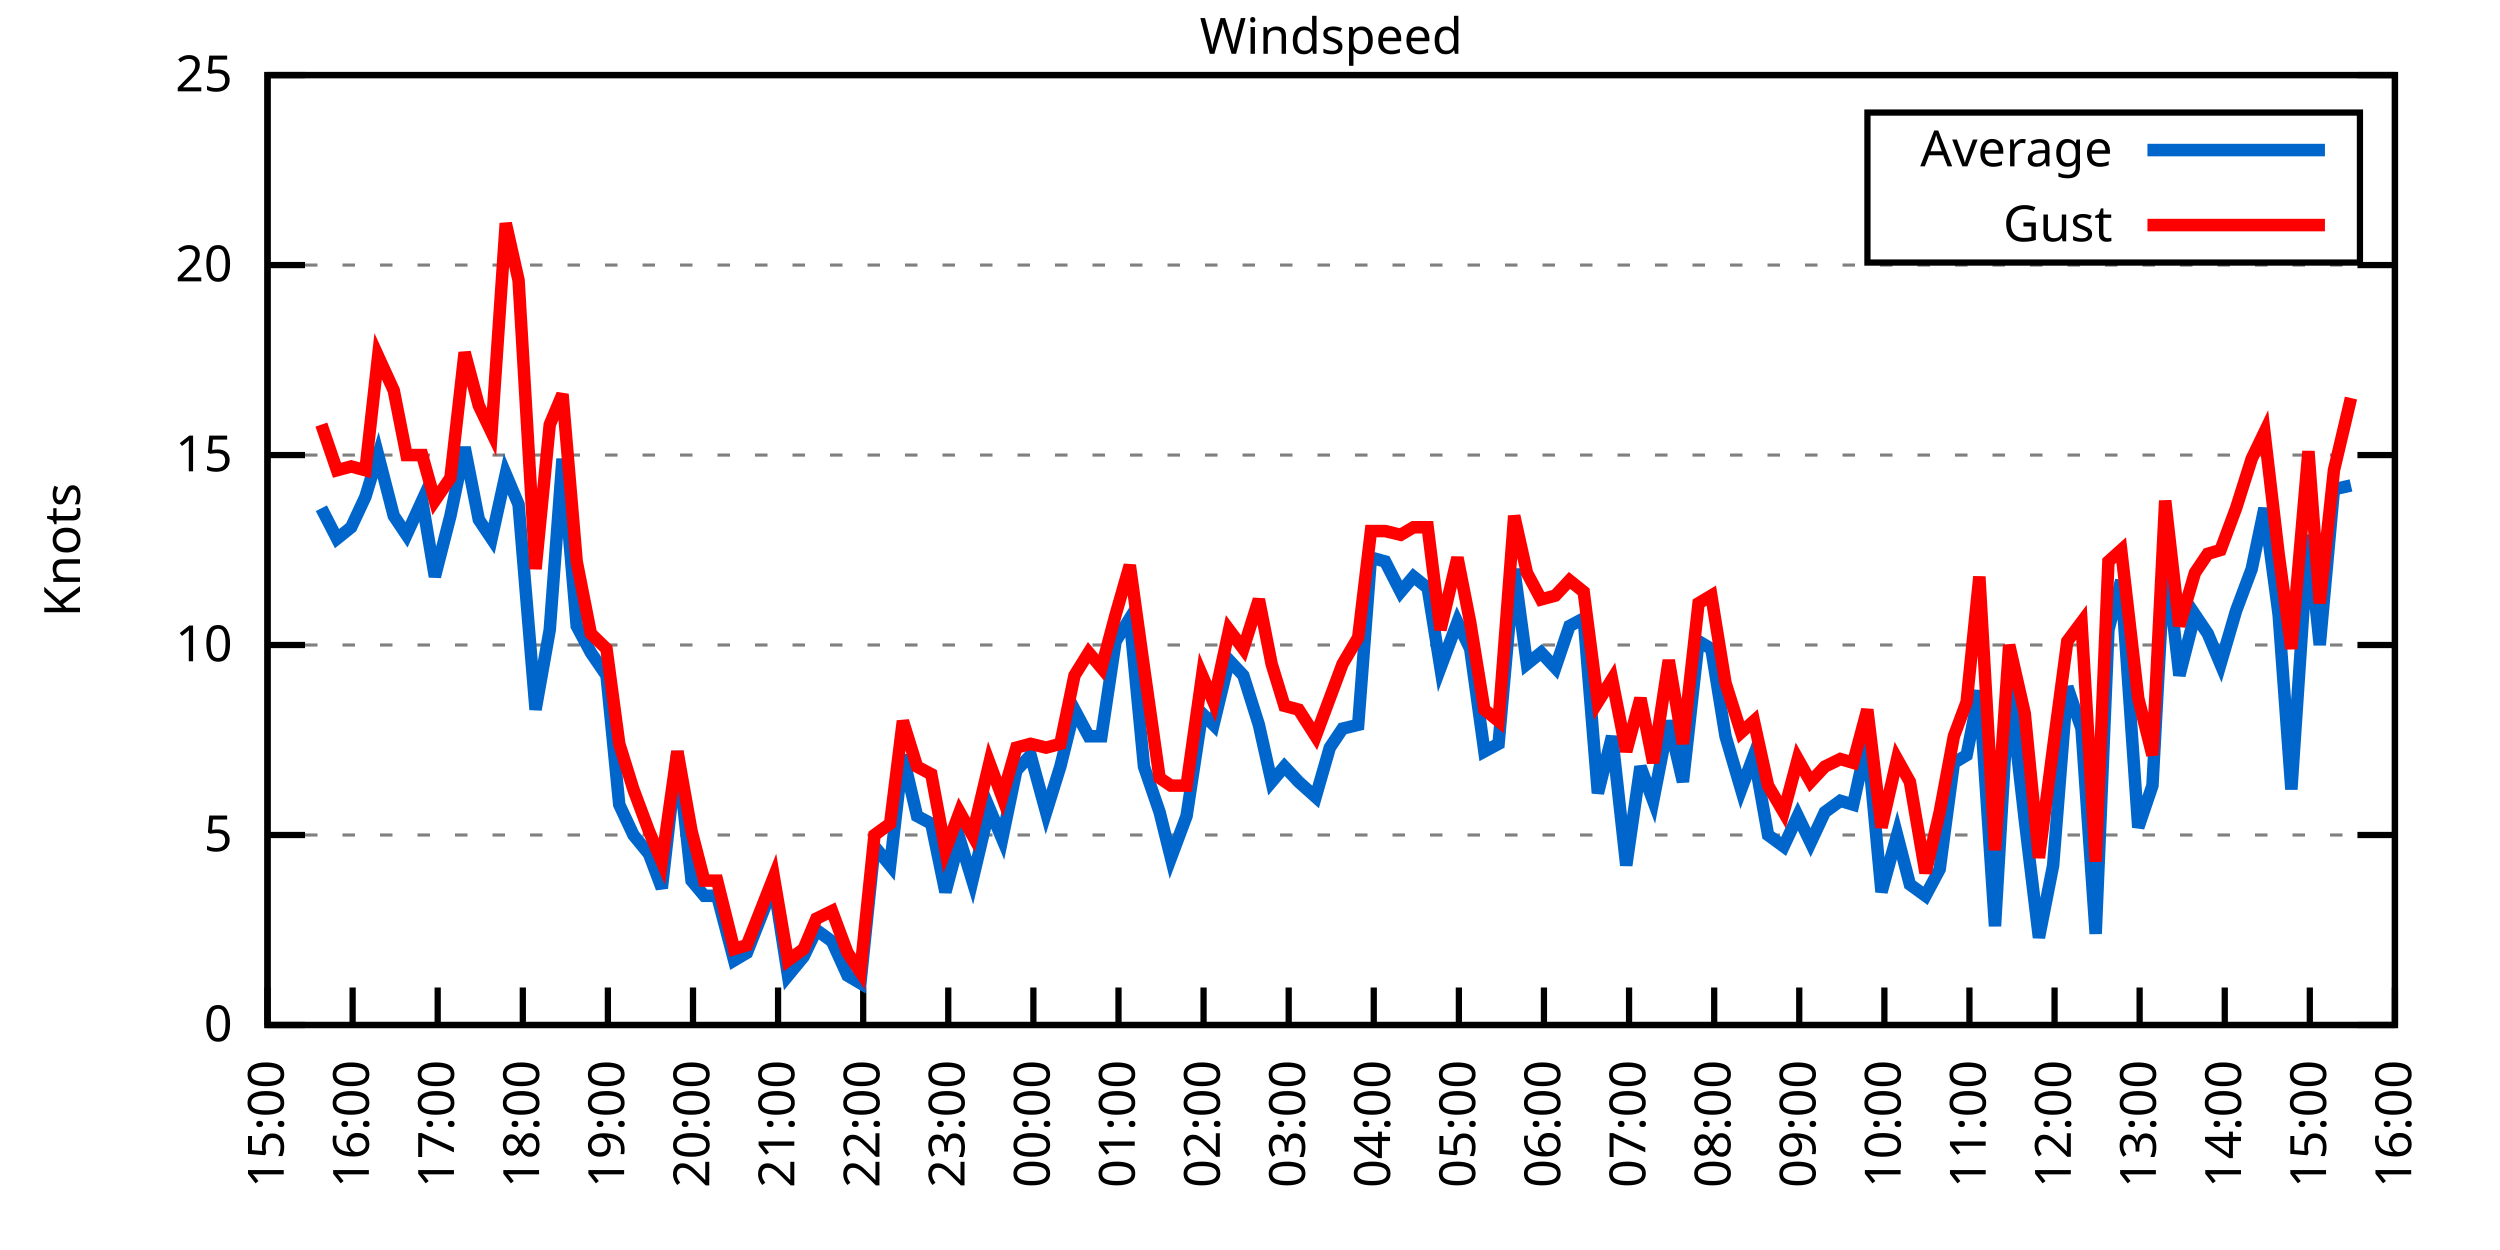
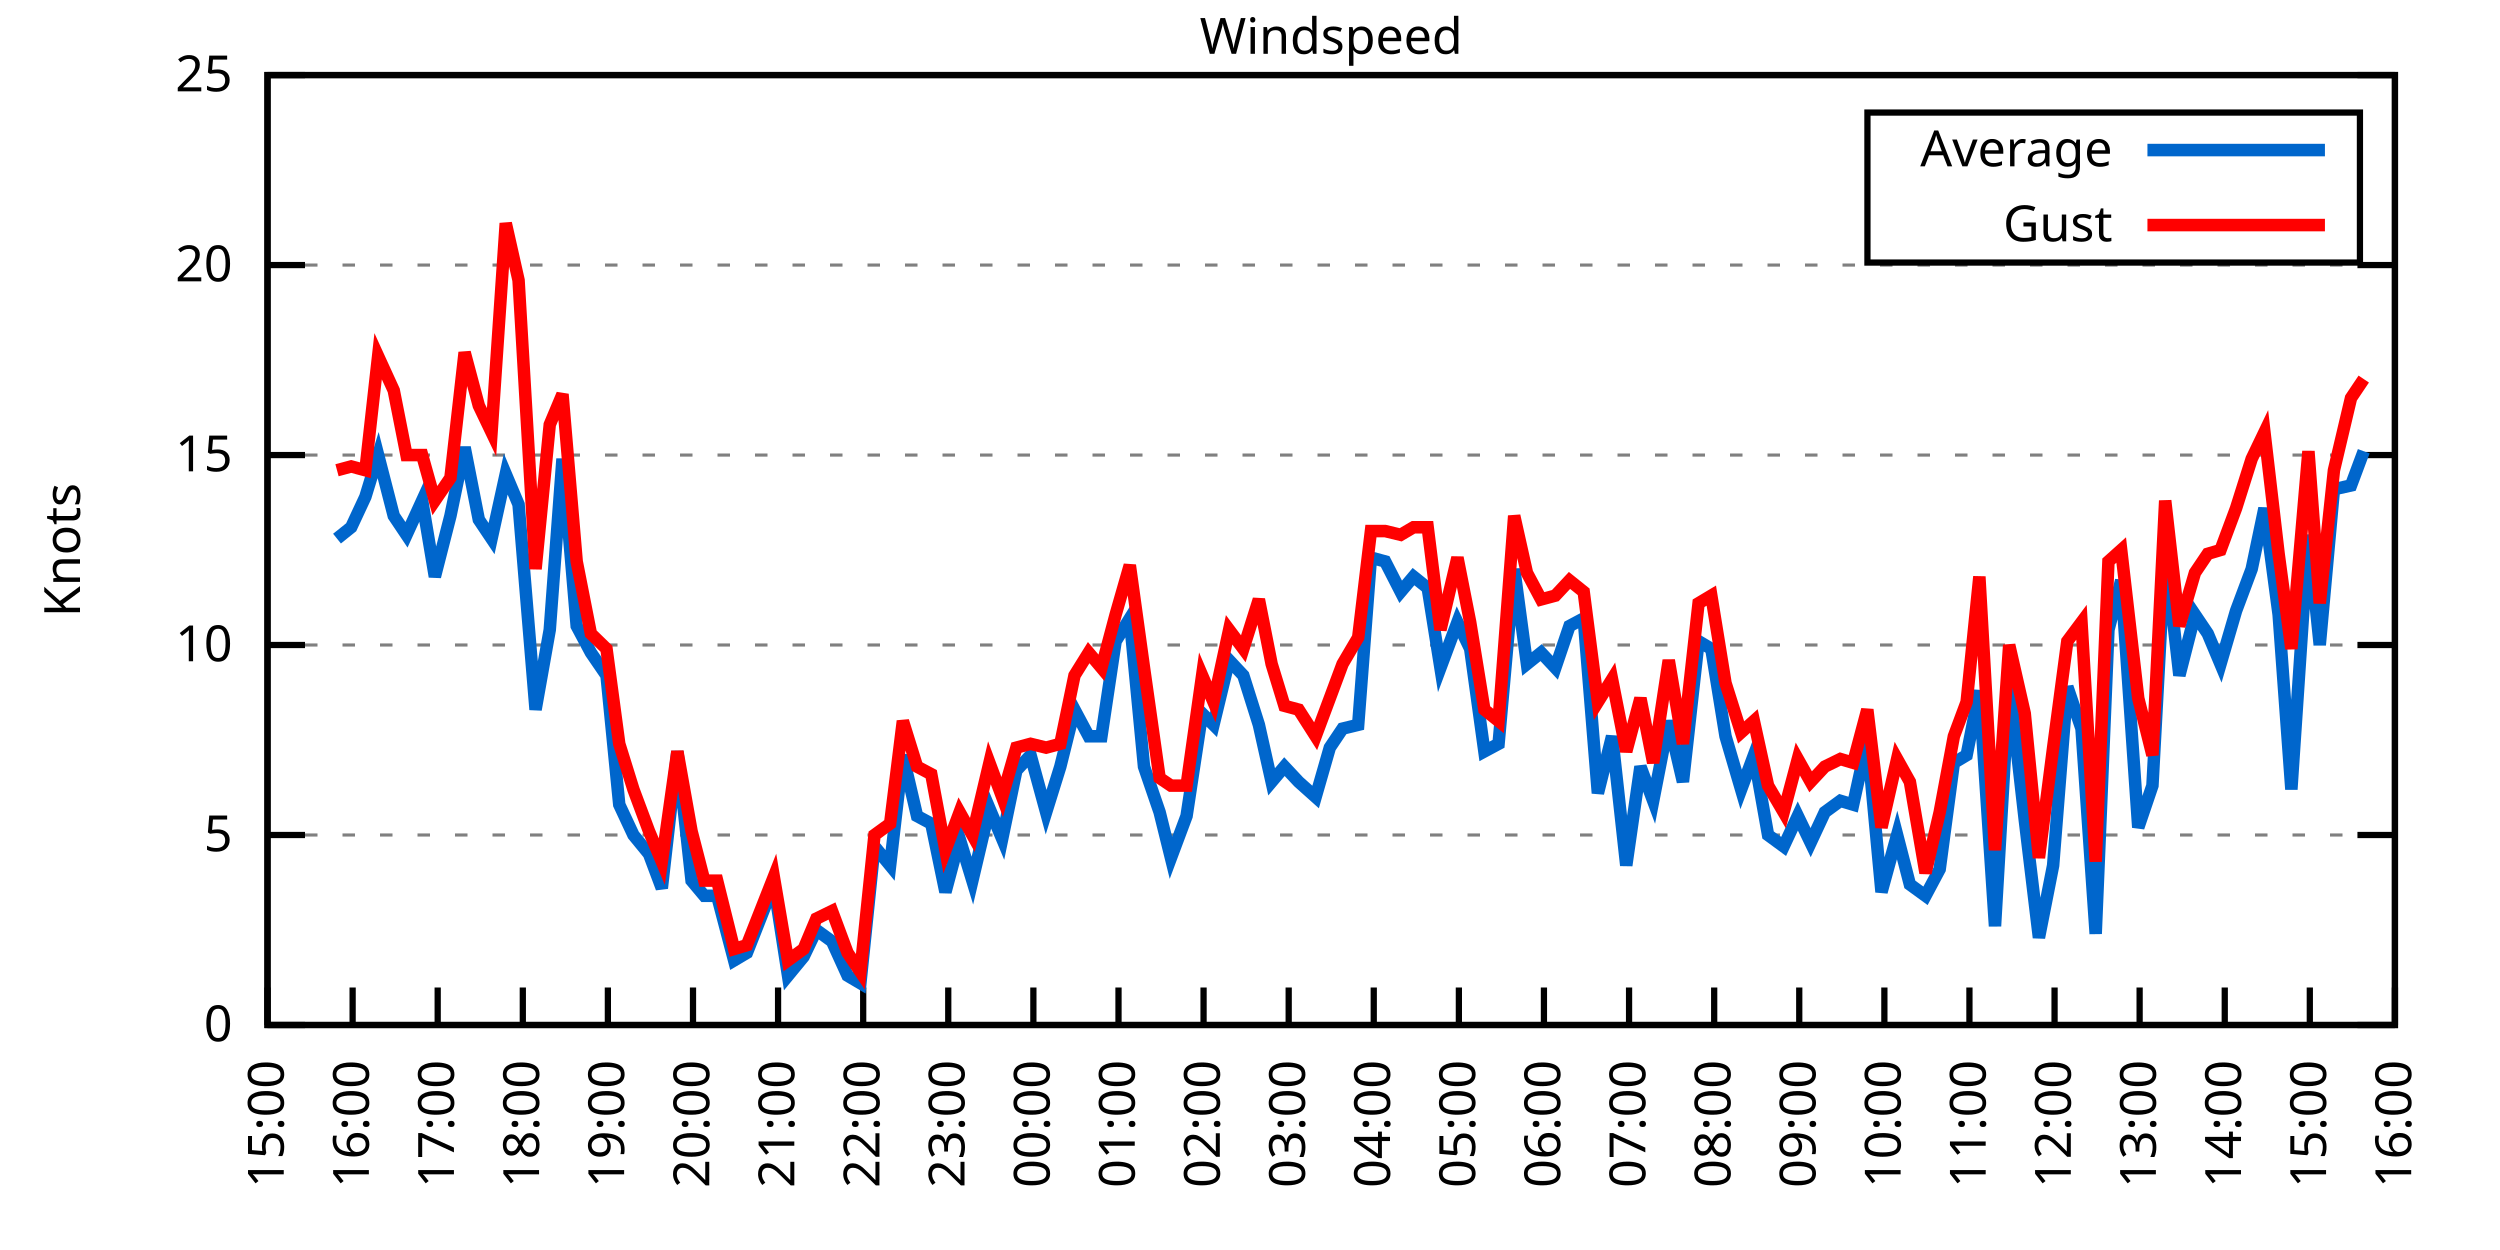
<svg xmlns="http://www.w3.org/2000/svg" xmlns:xlink="http://www.w3.org/1999/xlink" width="400" height="200" viewBox="0 0 400 200">
  <g id="gnuplot_canvas">
    <rect x="0" y="0" width="400" height="200" fill="none" />
    <defs>
      <circle id="gpDot" r="0.5" stroke-width="0.5" stroke="currentColor" />
      <path id="gpPt0" stroke-width="0.333" stroke="currentColor" d="M-1,0 h2 M0,-1 v2" />
      <path id="gpPt1" stroke-width="0.333" stroke="currentColor" d="M-1,-1 L1,1 M1,-1 L-1,1" />
      <path id="gpPt2" stroke-width="0.333" stroke="currentColor" d="M-1,0 L1,0 M0,-1 L0,1 M-1,-1 L1,1 M-1,1 L1,-1" />
      <rect id="gpPt3" stroke-width="0.333" stroke="currentColor" x="-1" y="-1" width="2" height="2" />
      <rect id="gpPt4" stroke-width="0.333" stroke="currentColor" fill="currentColor" x="-1" y="-1" width="2" height="2" />
      <circle id="gpPt5" stroke-width="0.333" stroke="currentColor" cx="0" cy="0" r="1" />
      <use xlink:href="#gpPt5" id="gpPt6" fill="currentColor" stroke="none" />
      <path id="gpPt7" stroke-width="0.333" stroke="currentColor" d="M0,-1.33 L-1.33,0.67 L1.33,0.67 z" />
      <use xlink:href="#gpPt7" id="gpPt8" fill="currentColor" stroke="none" />
      <use xlink:href="#gpPt7" id="gpPt9" stroke="currentColor" transform="rotate(180)" />
      <use xlink:href="#gpPt9" id="gpPt10" fill="currentColor" stroke="none" />
      <use xlink:href="#gpPt3" id="gpPt11" stroke="currentColor" transform="rotate(45)" />
      <use xlink:href="#gpPt11" id="gpPt12" fill="currentColor" stroke="none" />
      <path id="gpPt13" stroke-width="0.333" stroke="currentColor" d="M0,1.330 L1.265,0.411 L0.782,-1.067 L-0.782,-1.076 L-1.265,0.411 z" />
      <use xlink:href="#gpPt13" id="gpPt14" fill="currentColor" stroke="none" />
      <filter id="textbox" filterUnits="objectBoundingBox" x="0" y="0" height="1" width="1">
        <feFlood flood-color="white" flood-opacity="1" result="bgnd" />
        <feComposite in="SourceGraphic" in2="bgnd" operator="atop" />
      </filter>
      <filter id="greybox" filterUnits="objectBoundingBox" x="0" y="0" height="1" width="1">
        <feFlood flood-color="lightgrey" flood-opacity="1" result="grey" />
        <feComposite in="SourceGraphic" in2="grey" operator="atop" />
      </filter>
    </defs>
    <g fill="none" color="white" stroke="currentColor" stroke-width="1.00" stroke-linecap="butt" stroke-linejoin="miter">
</g>
    <g fill="none" color="black" stroke="currentColor" stroke-width="1.00" stroke-linecap="butt" stroke-linejoin="miter">
      <g stroke="none" shape-rendering="crispEdges">
        <polygon fill="rgb(255, 255, 255)" points="42.80,164.00 383.18,164.00 383.18,12.02 42.80,12.02 " />
      </g>
    </g>
    <g fill="none" color="black" stroke="currentColor" stroke-width="1.00" stroke-linecap="butt" stroke-linejoin="miter">
</g>
    <g fill="none" color="black" stroke="black" stroke-width="0.50" stroke-linecap="butt" stroke-linejoin="miter">
</g>
    <g fill="none" color="gray" stroke="currentColor" stroke-width="0.50" stroke-linecap="butt" stroke-linejoin="miter">
      <path stroke="gray" stroke-dasharray="2,4" class="gridline" d="M42.80,164.00 L383.19,164.00  " />
    </g>
    <g fill="none" color="gray" stroke="gray" stroke-width="1.00" stroke-linecap="butt" stroke-linejoin="miter">
</g>
    <g fill="none" color="black" stroke="currentColor" stroke-width="1.00" stroke-linecap="butt" stroke-linejoin="miter">
      <path stroke="black" d="M42.80,164.00 L48.80,164.00 M383.19,164.00 L377.19,164.00  " />
      <g transform="translate(37.20,166.60)" stroke="none" fill="black" font-family="Sans" font-size="8.00" text-anchor="end">
        <text>
          <tspan font-family="Sans"> 0</tspan>
        </text>
      </g>
    </g>
    <g fill="none" color="black" stroke="currentColor" stroke-width="1.00" stroke-linecap="butt" stroke-linejoin="miter">
</g>
    <g fill="none" color="black" stroke="black" stroke-width="0.50" stroke-linecap="butt" stroke-linejoin="miter">
</g>
    <g fill="none" color="gray" stroke="currentColor" stroke-width="0.50" stroke-linecap="butt" stroke-linejoin="miter">
      <path stroke="gray" stroke-dasharray="2,4" class="gridline" d="M42.80,133.60 L383.19,133.60  " />
    </g>
    <g fill="none" color="gray" stroke="gray" stroke-width="1.00" stroke-linecap="butt" stroke-linejoin="miter">
</g>
    <g fill="none" color="black" stroke="currentColor" stroke-width="1.00" stroke-linecap="butt" stroke-linejoin="miter">
      <path stroke="black" d="M42.80,133.60 L48.80,133.60 M383.19,133.60 L377.19,133.60  " />
      <g transform="translate(37.20,136.20)" stroke="none" fill="black" font-family="Sans" font-size="8.00" text-anchor="end">
        <text>
          <tspan font-family="Sans"> 5</tspan>
        </text>
      </g>
    </g>
    <g fill="none" color="black" stroke="currentColor" stroke-width="1.00" stroke-linecap="butt" stroke-linejoin="miter">
</g>
    <g fill="none" color="black" stroke="black" stroke-width="0.50" stroke-linecap="butt" stroke-linejoin="miter">
</g>
    <g fill="none" color="gray" stroke="currentColor" stroke-width="0.50" stroke-linecap="butt" stroke-linejoin="miter">
      <path stroke="gray" stroke-dasharray="2,4" class="gridline" d="M42.80,103.20 L383.19,103.20  " />
    </g>
    <g fill="none" color="gray" stroke="gray" stroke-width="1.00" stroke-linecap="butt" stroke-linejoin="miter">
</g>
    <g fill="none" color="black" stroke="currentColor" stroke-width="1.00" stroke-linecap="butt" stroke-linejoin="miter">
      <path stroke="black" d="M42.80,103.20 L48.80,103.20 M383.19,103.20 L377.19,103.20  " />
      <g transform="translate(37.20,105.80)" stroke="none" fill="black" font-family="Sans" font-size="8.00" text-anchor="end">
        <text>
          <tspan font-family="Sans"> 10</tspan>
        </text>
      </g>
    </g>
    <g fill="none" color="black" stroke="currentColor" stroke-width="1.00" stroke-linecap="butt" stroke-linejoin="miter">
</g>
    <g fill="none" color="black" stroke="black" stroke-width="0.50" stroke-linecap="butt" stroke-linejoin="miter">
</g>
    <g fill="none" color="gray" stroke="currentColor" stroke-width="0.50" stroke-linecap="butt" stroke-linejoin="miter">
      <path stroke="gray" stroke-dasharray="2,4" class="gridline" d="M42.80,72.81 L383.19,72.81  " />
    </g>
    <g fill="none" color="gray" stroke="gray" stroke-width="1.00" stroke-linecap="butt" stroke-linejoin="miter">
</g>
    <g fill="none" color="black" stroke="currentColor" stroke-width="1.00" stroke-linecap="butt" stroke-linejoin="miter">
      <path stroke="black" d="M42.80,72.81 L48.80,72.81 M383.19,72.81 L377.19,72.81  " />
      <g transform="translate(37.20,75.41)" stroke="none" fill="black" font-family="Sans" font-size="8.00" text-anchor="end">
        <text>
          <tspan font-family="Sans"> 15</tspan>
        </text>
      </g>
    </g>
    <g fill="none" color="black" stroke="currentColor" stroke-width="1.00" stroke-linecap="butt" stroke-linejoin="miter">
</g>
    <g fill="none" color="black" stroke="black" stroke-width="0.50" stroke-linecap="butt" stroke-linejoin="miter">
</g>
    <g fill="none" color="gray" stroke="currentColor" stroke-width="0.50" stroke-linecap="butt" stroke-linejoin="miter">
      <path stroke="gray" stroke-dasharray="2,4" class="gridline" d="M42.80,42.41 L383.19,42.41  " />
    </g>
    <g fill="none" color="gray" stroke="gray" stroke-width="1.00" stroke-linecap="butt" stroke-linejoin="miter">
</g>
    <g fill="none" color="black" stroke="currentColor" stroke-width="1.00" stroke-linecap="butt" stroke-linejoin="miter">
      <path stroke="black" d="M42.80,42.41 L48.80,42.41 M383.19,42.41 L377.19,42.41  " />
      <g transform="translate(37.20,45.01)" stroke="none" fill="black" font-family="Sans" font-size="8.00" text-anchor="end">
        <text>
          <tspan font-family="Sans"> 20</tspan>
        </text>
      </g>
    </g>
    <g fill="none" color="black" stroke="currentColor" stroke-width="1.00" stroke-linecap="butt" stroke-linejoin="miter">
</g>
    <g fill="none" color="black" stroke="black" stroke-width="0.50" stroke-linecap="butt" stroke-linejoin="miter">
</g>
    <g fill="none" color="gray" stroke="currentColor" stroke-width="0.50" stroke-linecap="butt" stroke-linejoin="miter">
      <path stroke="gray" stroke-dasharray="2,4" class="gridline" d="M42.80,12.01 L383.19,12.01  " />
    </g>
    <g fill="none" color="gray" stroke="gray" stroke-width="1.00" stroke-linecap="butt" stroke-linejoin="miter">
</g>
    <g fill="none" color="black" stroke="currentColor" stroke-width="1.00" stroke-linecap="butt" stroke-linejoin="miter">
      <path stroke="black" d="M42.80,12.01 L48.80,12.01 M383.19,12.01 L377.19,12.01  " />
      <g transform="translate(37.20,14.61)" stroke="none" fill="black" font-family="Sans" font-size="8.00" text-anchor="end">
        <text>
          <tspan font-family="Sans"> 25</tspan>
        </text>
      </g>
    </g>
    <g fill="none" color="black" stroke="currentColor" stroke-width="1.00" stroke-linecap="butt" stroke-linejoin="miter">
      <path stroke="black" d="M42.80,164.00 L42.80,158.00  " />
      <g transform="translate(45.40,169.60) rotate(270.00)" stroke="none" fill="black" font-family="Sans" font-size="8.00" text-anchor="end">
        <text>
          <tspan font-family="Sans">15:00</tspan>
        </text>
      </g>
    </g>
    <g fill="none" color="black" stroke="currentColor" stroke-width="1.00" stroke-linecap="butt" stroke-linejoin="miter">
      <path stroke="black" d="M56.42,164.00 L56.42,158.00  " />
      <g transform="translate(59.02,169.60) rotate(270.00)" stroke="none" fill="black" font-family="Sans" font-size="8.00" text-anchor="end">
        <text>
          <tspan font-family="Sans">16:00</tspan>
        </text>
      </g>
    </g>
    <g fill="none" color="black" stroke="currentColor" stroke-width="1.00" stroke-linecap="butt" stroke-linejoin="miter">
      <path stroke="black" d="M70.03,164.00 L70.03,158.00  " />
      <g transform="translate(72.63,169.60) rotate(270.00)" stroke="none" fill="black" font-family="Sans" font-size="8.00" text-anchor="end">
        <text>
          <tspan font-family="Sans">17:00</tspan>
        </text>
      </g>
    </g>
    <g fill="none" color="black" stroke="currentColor" stroke-width="1.00" stroke-linecap="butt" stroke-linejoin="miter">
      <path stroke="black" d="M83.65,164.00 L83.65,158.00  " />
      <g transform="translate(86.25,169.60) rotate(270.00)" stroke="none" fill="black" font-family="Sans" font-size="8.00" text-anchor="end">
        <text>
          <tspan font-family="Sans">18:00</tspan>
        </text>
      </g>
    </g>
    <g fill="none" color="black" stroke="currentColor" stroke-width="1.00" stroke-linecap="butt" stroke-linejoin="miter">
      <path stroke="black" d="M97.26,164.00 L97.26,158.00  " />
      <g transform="translate(99.86,169.60) rotate(270.00)" stroke="none" fill="black" font-family="Sans" font-size="8.00" text-anchor="end">
        <text>
          <tspan font-family="Sans">19:00</tspan>
        </text>
      </g>
    </g>
    <g fill="none" color="black" stroke="currentColor" stroke-width="1.00" stroke-linecap="butt" stroke-linejoin="miter">
      <path stroke="black" d="M110.88,164.00 L110.88,158.00  " />
      <g transform="translate(113.48,169.60) rotate(270.00)" stroke="none" fill="black" font-family="Sans" font-size="8.00" text-anchor="end">
        <text>
          <tspan font-family="Sans">20:00</tspan>
        </text>
      </g>
    </g>
    <g fill="none" color="black" stroke="currentColor" stroke-width="1.00" stroke-linecap="butt" stroke-linejoin="miter">
      <path stroke="black" d="M124.49,164.00 L124.49,158.00  " />
      <g transform="translate(127.09,169.60) rotate(270.00)" stroke="none" fill="black" font-family="Sans" font-size="8.00" text-anchor="end">
        <text>
          <tspan font-family="Sans">21:00</tspan>
        </text>
      </g>
    </g>
    <g fill="none" color="black" stroke="currentColor" stroke-width="1.00" stroke-linecap="butt" stroke-linejoin="miter">
      <path stroke="black" d="M138.11,164.00 L138.11,158.00  " />
      <g transform="translate(140.71,169.60) rotate(270.00)" stroke="none" fill="black" font-family="Sans" font-size="8.00" text-anchor="end">
        <text>
          <tspan font-family="Sans">22:00</tspan>
        </text>
      </g>
    </g>
    <g fill="none" color="black" stroke="currentColor" stroke-width="1.00" stroke-linecap="butt" stroke-linejoin="miter">
      <path stroke="black" d="M151.72,164.00 L151.72,158.00  " />
      <g transform="translate(154.32,169.60) rotate(270.00)" stroke="none" fill="black" font-family="Sans" font-size="8.00" text-anchor="end">
        <text>
          <tspan font-family="Sans">23:00</tspan>
        </text>
      </g>
    </g>
    <g fill="none" color="black" stroke="currentColor" stroke-width="1.00" stroke-linecap="butt" stroke-linejoin="miter">
      <path stroke="black" d="M165.34,164.00 L165.34,158.00  " />
      <g transform="translate(167.94,169.60) rotate(270.00)" stroke="none" fill="black" font-family="Sans" font-size="8.00" text-anchor="end">
        <text>
          <tspan font-family="Sans">00:00</tspan>
        </text>
      </g>
    </g>
    <g fill="none" color="black" stroke="currentColor" stroke-width="1.00" stroke-linecap="butt" stroke-linejoin="miter">
      <path stroke="black" d="M178.96,164.00 L178.96,158.00  " />
      <g transform="translate(181.56,169.60) rotate(270.00)" stroke="none" fill="black" font-family="Sans" font-size="8.00" text-anchor="end">
        <text>
          <tspan font-family="Sans">01:00</tspan>
        </text>
      </g>
    </g>
    <g fill="none" color="black" stroke="currentColor" stroke-width="1.00" stroke-linecap="butt" stroke-linejoin="miter">
      <path stroke="black" d="M192.57,164.00 L192.57,158.00  " />
      <g transform="translate(195.17,169.60) rotate(270.00)" stroke="none" fill="black" font-family="Sans" font-size="8.00" text-anchor="end">
        <text>
          <tspan font-family="Sans">02:00</tspan>
        </text>
      </g>
    </g>
    <g fill="none" color="black" stroke="currentColor" stroke-width="1.00" stroke-linecap="butt" stroke-linejoin="miter">
      <path stroke="black" d="M206.19,164.00 L206.19,158.00  " />
      <g transform="translate(208.79,169.60) rotate(270.00)" stroke="none" fill="black" font-family="Sans" font-size="8.00" text-anchor="end">
        <text>
          <tspan font-family="Sans">03:00</tspan>
        </text>
      </g>
    </g>
    <g fill="none" color="black" stroke="currentColor" stroke-width="1.00" stroke-linecap="butt" stroke-linejoin="miter">
      <path stroke="black" d="M219.80,164.00 L219.80,158.00  " />
      <g transform="translate(222.40,169.60) rotate(270.00)" stroke="none" fill="black" font-family="Sans" font-size="8.00" text-anchor="end">
        <text>
          <tspan font-family="Sans">04:00</tspan>
        </text>
      </g>
    </g>
    <g fill="none" color="black" stroke="currentColor" stroke-width="1.00" stroke-linecap="butt" stroke-linejoin="miter">
      <path stroke="black" d="M233.42,164.00 L233.42,158.00  " />
      <g transform="translate(236.02,169.60) rotate(270.00)" stroke="none" fill="black" font-family="Sans" font-size="8.00" text-anchor="end">
        <text>
          <tspan font-family="Sans">05:00</tspan>
        </text>
      </g>
    </g>
    <g fill="none" color="black" stroke="currentColor" stroke-width="1.00" stroke-linecap="butt" stroke-linejoin="miter">
      <path stroke="black" d="M247.03,164.00 L247.03,158.00  " />
      <g transform="translate(249.63,169.60) rotate(270.00)" stroke="none" fill="black" font-family="Sans" font-size="8.00" text-anchor="end">
        <text>
          <tspan font-family="Sans">06:00</tspan>
        </text>
      </g>
    </g>
    <g fill="none" color="black" stroke="currentColor" stroke-width="1.00" stroke-linecap="butt" stroke-linejoin="miter">
      <path stroke="black" d="M260.65,164.00 L260.65,158.00  " />
      <g transform="translate(263.25,169.60) rotate(270.00)" stroke="none" fill="black" font-family="Sans" font-size="8.00" text-anchor="end">
        <text>
          <tspan font-family="Sans">07:00</tspan>
        </text>
      </g>
    </g>
    <g fill="none" color="black" stroke="currentColor" stroke-width="1.00" stroke-linecap="butt" stroke-linejoin="miter">
      <path stroke="black" d="M274.27,164.00 L274.27,158.00  " />
      <g transform="translate(276.87,169.60) rotate(270.00)" stroke="none" fill="black" font-family="Sans" font-size="8.00" text-anchor="end">
        <text>
          <tspan font-family="Sans">08:00</tspan>
        </text>
      </g>
    </g>
    <g fill="none" color="black" stroke="currentColor" stroke-width="1.00" stroke-linecap="butt" stroke-linejoin="miter">
      <path stroke="black" d="M287.88,164.00 L287.88,158.00  " />
      <g transform="translate(290.48,169.60) rotate(270.00)" stroke="none" fill="black" font-family="Sans" font-size="8.00" text-anchor="end">
        <text>
          <tspan font-family="Sans">09:00</tspan>
        </text>
      </g>
    </g>
    <g fill="none" color="black" stroke="currentColor" stroke-width="1.00" stroke-linecap="butt" stroke-linejoin="miter">
      <path stroke="black" d="M301.50,164.00 L301.50,158.00  " />
      <g transform="translate(304.10,169.60) rotate(270.00)" stroke="none" fill="black" font-family="Sans" font-size="8.00" text-anchor="end">
        <text>
          <tspan font-family="Sans">10:00</tspan>
        </text>
      </g>
    </g>
    <g fill="none" color="black" stroke="currentColor" stroke-width="1.00" stroke-linecap="butt" stroke-linejoin="miter">
      <path stroke="black" d="M315.11,164.00 L315.11,158.00  " />
      <g transform="translate(317.71,169.60) rotate(270.00)" stroke="none" fill="black" font-family="Sans" font-size="8.00" text-anchor="end">
        <text>
          <tspan font-family="Sans">11:00</tspan>
        </text>
      </g>
    </g>
    <g fill="none" color="black" stroke="currentColor" stroke-width="1.00" stroke-linecap="butt" stroke-linejoin="miter">
      <path stroke="black" d="M328.73,164.00 L328.73,158.00  " />
      <g transform="translate(331.33,169.60) rotate(270.00)" stroke="none" fill="black" font-family="Sans" font-size="8.00" text-anchor="end">
        <text>
          <tspan font-family="Sans">12:00</tspan>
        </text>
      </g>
    </g>
    <g fill="none" color="black" stroke="currentColor" stroke-width="1.00" stroke-linecap="butt" stroke-linejoin="miter">
      <path stroke="black" d="M342.34,164.00 L342.34,158.00  " />
      <g transform="translate(344.94,169.60) rotate(270.00)" stroke="none" fill="black" font-family="Sans" font-size="8.00" text-anchor="end">
        <text>
          <tspan font-family="Sans">13:00</tspan>
        </text>
      </g>
    </g>
    <g fill="none" color="black" stroke="currentColor" stroke-width="1.00" stroke-linecap="butt" stroke-linejoin="miter">
      <path stroke="black" d="M355.96,164.00 L355.96,158.00  " />
      <g transform="translate(358.56,169.60) rotate(270.00)" stroke="none" fill="black" font-family="Sans" font-size="8.00" text-anchor="end">
        <text>
          <tspan font-family="Sans">14:00</tspan>
        </text>
      </g>
    </g>
    <g fill="none" color="black" stroke="currentColor" stroke-width="1.00" stroke-linecap="butt" stroke-linejoin="miter">
      <path stroke="black" d="M369.57,164.00 L369.57,158.00  " />
      <g transform="translate(372.17,169.60) rotate(270.00)" stroke="none" fill="black" font-family="Sans" font-size="8.00" text-anchor="end">
        <text>
          <tspan font-family="Sans">15:00</tspan>
        </text>
      </g>
    </g>
    <g fill="none" color="black" stroke="currentColor" stroke-width="1.00" stroke-linecap="butt" stroke-linejoin="miter">
      <path stroke="black" d="M383.19,164.00 L383.19,158.00  " />
      <g transform="translate(385.79,169.60) rotate(270.00)" stroke="none" fill="black" font-family="Sans" font-size="8.00" text-anchor="end">
        <text>
          <tspan font-family="Sans">16:00</tspan>
        </text>
      </g>
    </g>
    <g fill="none" color="black" stroke="currentColor" stroke-width="1.00" stroke-linecap="butt" stroke-linejoin="miter">
</g>
    <g fill="none" color="black" stroke="currentColor" stroke-width="1.00" stroke-linecap="butt" stroke-linejoin="miter">
      <path stroke="black" d="M42.80,12.01 L42.80,164.00 L383.19,164.00 L383.19,12.01 L42.80,12.01 Z  " />
    </g>
    <g fill="none" color="black" stroke="currentColor" stroke-width="1.00" stroke-linecap="butt" stroke-linejoin="miter">
</g>
    <g fill="none" color="black" stroke="currentColor" stroke-width="1.00" stroke-linecap="butt" stroke-linejoin="miter">
      <path stroke="black" d="M298.79,42.01 L298.79,18.01 L377.59,18.01 L377.59,42.01 L298.79,42.01 Z  " />
    </g>
    <g id="Windspeed_plot_1">
      <g fill="none" color="white" stroke="black" stroke-width="2.00" stroke-linecap="butt" stroke-linejoin="miter">
</g>
      <g fill="none" color="black" stroke="currentColor" stroke-width="2.00" stroke-linecap="butt" stroke-linejoin="miter">
        <g transform="translate(337.99,26.61)" stroke="none" fill="black" font-family="Sans" font-size="8.00" text-anchor="end">
          <text>
            <tspan font-family="Sans">Average</tspan>
          </text>
        </g>
      </g>
      <g fill="none" color="black" stroke="currentColor" stroke-width="2.00" stroke-linecap="butt" stroke-linejoin="miter">
-         <path stroke="rgb(  0, 102, 204)" d="M343.59,24.01 L371.99,24.01 M51.42,81.32 L53.92,86.18 L56.19,84.36 L58.46,79.49 L60.50,72.81 L63.00,82.53   L65.04,85.57 L67.54,80.10 L69.58,92.26 L72.07,82.53 L74.34,71.59 L76.61,83.14 L78.65,86.18 L80.92,75.85   L82.97,80.71 L85.69,113.54 L87.96,100.77 L90.00,73.41 L92.27,100.16 L94.54,104.42 L97.04,108.07 L99.08,128.74   L101.35,133.60 L103.84,136.64 L105.89,142.11 L108.38,120.23 L110.65,140.90 L112.69,143.33 L114.74,143.33 L117.46,153.66   L119.50,152.45 L123.81,141.51 L126.08,156.10 L128.58,153.06 L130.62,148.80 L133.12,150.62 L135.61,156.10 L137.66,157.31   L139.92,135.43 L142.42,138.47 L144.46,120.83 L146.73,130.56 L149.00,131.78 L151.27,142.72 L153.54,134.21 L155.58,140.90   L158.31,129.35 L160.35,134.21 L162.62,123.27 L164.89,120.83 L167.38,129.95 L169.65,122.66 L171.92,113.54 L174.19,117.80   L176.23,117.80 L178.50,102.60 L180.77,98.95 L183.04,122.66 L185.54,129.95 L187.35,137.25 L189.85,130.56 L192.34,114.15   L194.16,115.97 L196.66,105.64 L198.93,108.07 L201.42,115.97 L203.46,125.09 L205.51,122.66 L207.78,125.09 L210.50,127.52   L212.77,119.62 L214.81,116.58 L217.31,115.97 L219.35,89.22 L221.62,89.83 L224.11,94.69 L226.16,92.26 L228.43,94.08   L230.47,106.85 L233.19,99.56 L235.23,103.81 L237.50,120.23 L239.77,119.01 L242.27,91.04 L244.31,106.24 L246.58,104.42   L248.85,106.85 L251.12,100.16 L253.39,98.95 L255.66,126.91 L257.93,117.80 L260.20,138.47 L262.47,122.66 L264.51,128.13   L267.00,115.36 L269.27,125.09 L271.77,102.60 L273.81,103.81 L276.08,117.80 L278.58,126.31 L280.62,120.83 L282.89,133.60   L285.38,135.43 L287.65,130.56 L289.70,134.82 L291.97,129.95 L294.46,128.13 L296.50,128.74 L298.77,118.40 L301.04,142.72   L303.54,133.60 L305.58,141.51 L308.08,143.33 L310.35,139.07 L312.62,122.05 L314.66,120.83 L316.70,110.50 L319.20,148.19   L321.47,109.28 L323.96,131.17 L326.23,150.02 L328.50,138.47 L330.77,109.89 L333.04,116.58 L335.31,149.41 L337.35,100.77   L339.39,92.87 L342.12,132.39 L344.39,125.70 L346.43,88.00 L348.70,108.07 L351.19,98.34 L353.24,101.38 L355.28,106.24   L357.77,97.73 L360.27,91.04 L362.31,81.32 L364.58,98.34 L366.62,126.31 L369.35,85.57 L371.16,103.20 L373.43,78.28   L376.16,77.67  " />
+         <path stroke="rgb(  0, 102, 204)" d="M343.59,24.01 L371.99,24.01 M53.92,86.18 L56.19,84.36 L58.46,79.49 L60.50,72.81 L63.00,82.53 L65.04,85.57   L67.54,80.10 L69.58,92.26 L72.07,82.53 L74.34,71.59 L76.61,83.14 L78.65,86.18 L80.92,75.85 L82.97,80.71   L85.69,113.54 L87.96,100.77 L90.00,73.41 L92.27,100.16 L94.54,104.42 L97.04,108.07 L99.08,128.74 L101.35,133.60   L103.84,136.64 L105.89,142.11 L108.38,120.23 L110.65,140.90 L112.69,143.33 L114.74,143.33 L117.46,153.66 L119.50,152.45   L123.81,141.51 L126.08,156.10 L128.58,153.06 L130.62,148.80 L133.12,150.62 L135.61,156.10 L137.66,157.31 L139.92,135.43   L142.42,138.47 L144.46,120.83 L146.73,130.56 L149.00,131.78 L151.27,142.72 L153.54,134.21 L155.58,140.90 L158.31,129.35   L160.35,134.21 L162.62,123.27 L164.89,120.83 L167.38,129.95 L169.65,122.66 L171.92,113.54 L174.19,117.80 L176.23,117.80   L178.50,102.60 L180.77,98.95 L183.04,122.66 L185.54,129.95 L187.35,137.25 L189.85,130.56 L192.34,114.15 L194.16,115.97   L196.66,105.64 L198.93,108.07 L201.42,115.97 L203.46,125.09 L205.51,122.66 L207.78,125.09 L210.50,127.52 L212.77,119.62   L214.81,116.58 L217.31,115.97 L219.35,89.22 L221.62,89.83 L224.11,94.69 L226.16,92.26 L228.43,94.08 L230.47,106.85   L233.19,99.56 L235.23,103.81 L237.50,120.23 L239.77,119.01 L242.27,91.04 L244.31,106.24 L246.58,104.42 L248.85,106.85   L251.12,100.16 L253.39,98.95 L255.66,126.91 L257.93,117.80 L260.20,138.47 L262.47,122.66 L264.51,128.13 L267.00,115.36   L269.27,125.09 L271.77,102.60 L273.81,103.81 L276.08,117.80 L278.58,126.31 L280.62,120.83 L282.89,133.60 L285.38,135.43   L287.65,130.56 L289.70,134.82 L291.97,129.95 L294.46,128.13 L296.50,128.74 L298.77,118.40 L301.04,142.72 L303.54,133.60   L305.58,141.51 L308.08,143.33 L310.35,139.07 L312.62,122.05 L314.66,120.83 L316.70,110.50 L319.20,148.19 L321.47,109.28   L323.96,131.17 L326.23,150.02 L328.50,138.47 L330.77,109.89 L333.04,116.58 L335.31,149.41 L337.35,100.77 L339.39,92.87   L342.12,132.39 L344.39,125.70 L346.43,88.00 L348.70,108.07 L351.19,98.34 L353.24,101.38 L355.28,106.24 L357.77,97.73   L360.27,91.04 L362.31,81.32 L364.58,98.34 L366.62,126.31 L369.35,85.57 L371.16,103.20 L373.43,78.28 L376.16,77.67   L378.20,72.20  " />
      </g>
    </g>
    <g id="Windspeed_plot_2">
      <g fill="none" color="black" stroke="currentColor" stroke-width="2.00" stroke-linecap="butt" stroke-linejoin="miter">
        <g transform="translate(337.99,38.61)" stroke="none" fill="black" font-family="Sans" font-size="8.00" text-anchor="end">
          <text>
            <tspan font-family="Sans">Gust</tspan>
          </text>
        </g>
      </g>
      <g fill="none" color="black" stroke="currentColor" stroke-width="2.00" stroke-linecap="butt" stroke-linejoin="miter">
-         <path stroke="rgb(255,   0,   0)" d="M343.59,36.01 L371.99,36.01 M51.42,67.94 L53.92,75.24 L56.19,74.63 L58.46,75.24 L60.50,57.00 L63.00,62.47   L65.04,72.81 L67.54,72.81 L69.58,80.10 L72.07,76.45 L74.34,56.39 L76.61,64.90 L78.65,69.16 L80.92,35.72   L82.97,44.84 L85.69,91.04 L87.96,67.94 L90.00,63.08 L92.27,89.83 L94.54,101.38 L97.04,103.81 L99.08,119.01   L101.35,126.31 L103.84,132.99 L105.89,137.86 L108.38,120.23 L110.65,132.99 L112.69,140.90 L114.74,140.90 L117.46,151.84   L119.50,151.23 L123.81,140.29 L126.08,153.66 L128.58,151.84 L130.62,146.98 L133.12,145.76 L135.61,152.45 L137.66,155.49   L139.92,133.60 L142.42,131.78 L144.46,115.36 L146.73,122.66 L149.00,123.87 L151.27,136.03 L153.54,129.95 L155.58,133.60   L158.31,122.05 L160.35,127.52 L162.62,119.62 L164.89,119.01 L167.38,119.62 L169.65,119.01 L171.92,108.07 L174.19,104.42   L176.23,106.85 L178.50,98.34 L180.77,90.44 L183.04,106.85 L185.54,124.48 L187.35,125.70 L189.85,125.70 L192.34,108.07   L194.16,112.32 L196.66,100.77 L198.93,103.81 L201.42,95.91 L203.46,106.24 L205.51,112.93 L207.78,113.54 L210.50,117.80   L212.77,111.72 L214.81,106.24 L217.31,101.99 L219.35,84.97 L221.62,84.97 L224.11,85.57 L226.16,84.36 L228.43,84.36   L230.47,100.77 L233.19,89.22 L235.23,99.56 L237.50,113.54 L239.77,115.36 L242.27,82.53 L244.31,91.65 L246.58,95.91   L248.85,95.30 L251.12,92.87 L253.39,94.69 L255.66,112.32 L257.93,108.68 L260.20,120.23 L262.47,111.72 L264.51,122.05   L267.00,105.64 L269.27,119.01 L271.77,96.52 L273.81,95.30 L276.08,109.28 L278.58,117.19 L280.62,115.36 L282.89,125.70   L285.38,129.95 L287.65,121.44 L289.70,125.09 L291.97,122.66 L294.46,121.44 L296.50,122.05 L298.77,113.54 L301.04,132.39   L303.54,121.44 L305.58,125.09 L308.08,139.68 L310.35,129.95 L312.62,117.80 L314.66,112.32 L316.70,92.26 L319.20,136.03   L321.47,103.20 L323.96,114.15 L326.23,137.25 L328.50,119.62 L330.77,102.60 L333.04,99.56 L335.31,137.86 L337.35,89.83   L339.39,88.00 L342.12,111.72 L344.39,120.83 L346.43,80.10 L348.70,100.16 L351.19,91.65 L353.24,88.61 L355.28,88.00   L357.77,81.32 L360.27,73.41 L362.31,69.16 L364.58,88.61 L366.62,103.81 L369.35,72.20 L371.16,96.52 L373.43,75.24   L376.16,63.69  " />
+         <path stroke="rgb(255,   0,   0)" d="M343.59,36.01 L371.99,36.01 M53.92,75.24 L56.19,74.63 L58.46,75.24 L60.50,57.00 L63.00,62.47 L65.04,72.81   L67.54,72.81 L69.58,80.10 L72.07,76.45 L74.34,56.39 L76.61,64.90 L78.65,69.16 L80.92,35.72 L82.97,44.84   L85.69,91.04 L87.96,67.94 L90.00,63.08 L92.27,89.83 L94.54,101.38 L97.04,103.81 L99.08,119.01 L101.35,126.31   L103.84,132.99 L105.89,137.86 L108.38,120.23 L110.65,132.99 L112.69,140.90 L114.74,140.90 L117.46,151.84 L119.50,151.23   L123.81,140.29 L126.08,153.66 L128.58,151.84 L130.62,146.98 L133.12,145.76 L135.61,152.45 L137.66,155.49 L139.92,133.60   L142.42,131.78 L144.46,115.36 L146.73,122.66 L149.00,123.87 L151.27,136.03 L153.54,129.95 L155.58,133.60 L158.31,122.05   L160.35,127.52 L162.62,119.62 L164.89,119.01 L167.38,119.62 L169.65,119.01 L171.92,108.07 L174.19,104.42 L176.23,106.85   L178.50,98.34 L180.77,90.44 L183.04,106.85 L185.54,124.48 L187.35,125.70 L189.85,125.70 L192.34,108.07 L194.16,112.32   L196.66,100.77 L198.93,103.81 L201.42,95.91 L203.46,106.24 L205.51,112.93 L207.78,113.54 L210.50,117.80 L212.77,111.72   L214.81,106.24 L217.31,101.99 L219.35,84.97 L221.62,84.97 L224.11,85.57 L226.16,84.36 L228.43,84.36 L230.47,100.77   L233.19,89.22 L235.23,99.56 L237.50,113.54 L239.77,115.36 L242.27,82.53 L244.31,91.65 L246.58,95.91 L248.85,95.30   L251.12,92.87 L253.39,94.69 L255.66,112.32 L257.93,108.68 L260.20,120.23 L262.47,111.72 L264.51,122.05 L267.00,105.64   L269.27,119.01 L271.77,96.52 L273.81,95.30 L276.08,109.28 L278.58,117.19 L280.62,115.36 L282.89,125.70 L285.38,129.95   L287.65,121.44 L289.70,125.09 L291.97,122.66 L294.46,121.44 L296.50,122.05 L298.77,113.54 L301.04,132.39 L303.54,121.44   L305.58,125.09 L308.08,139.68 L310.35,129.95 L312.62,117.80 L314.66,112.32 L316.70,92.26 L319.20,136.03 L321.47,103.20   L323.96,114.15 L326.23,137.25 L328.50,119.62 L330.77,102.60 L333.04,99.56 L335.31,137.86 L337.35,89.83 L339.39,88.00   L342.12,111.72 L344.39,120.83 L346.43,80.10 L348.70,100.16 L351.19,91.65 L353.24,88.61 L355.28,88.00 L357.77,81.32   L360.27,73.41 L362.31,69.16 L364.58,88.61 L366.62,103.81 L369.35,72.20 L371.16,96.52 L373.43,75.24 L376.16,63.69   L378.20,60.65  " />
      </g>
    </g>
    <g fill="none" color="black" stroke="currentColor" stroke-width="2.00" stroke-linecap="butt" stroke-linejoin="miter">
</g>
    <g fill="none" color="black" stroke="black" stroke-width="1.00" stroke-linecap="butt" stroke-linejoin="miter">
</g>
    <g fill="none" color="black" stroke="currentColor" stroke-width="1.00" stroke-linecap="butt" stroke-linejoin="miter">
      <path stroke="black" d="M42.80,12.01 L42.80,164.00 L383.19,164.00 L383.19,12.01 L42.80,12.01 Z  " />
      <g transform="translate(12.80,88.01) rotate(270.00)" stroke="none" fill="black" font-family="Sans" font-size="8.00" text-anchor="middle">
        <text>
          <tspan font-family="Sans">Knots</tspan>
        </text>
      </g>
    </g>
    <g fill="none" color="black" stroke="currentColor" stroke-width="1.00" stroke-linecap="butt" stroke-linejoin="miter">
</g>
    <g fill="none" color="black" stroke="currentColor" stroke-width="1.00" stroke-linecap="butt" stroke-linejoin="miter">
      <g transform="translate(212.99,8.61)" stroke="none" fill="black" font-family="Sans" font-size="8.00" text-anchor="middle">
        <text>
          <tspan font-family="Sans">Windspeed</tspan>
        </text>
      </g>
    </g>
    <g fill="none" color="black" stroke="currentColor" stroke-width="1.00" stroke-linecap="butt" stroke-linejoin="miter">
</g>
  </g>
</svg>
